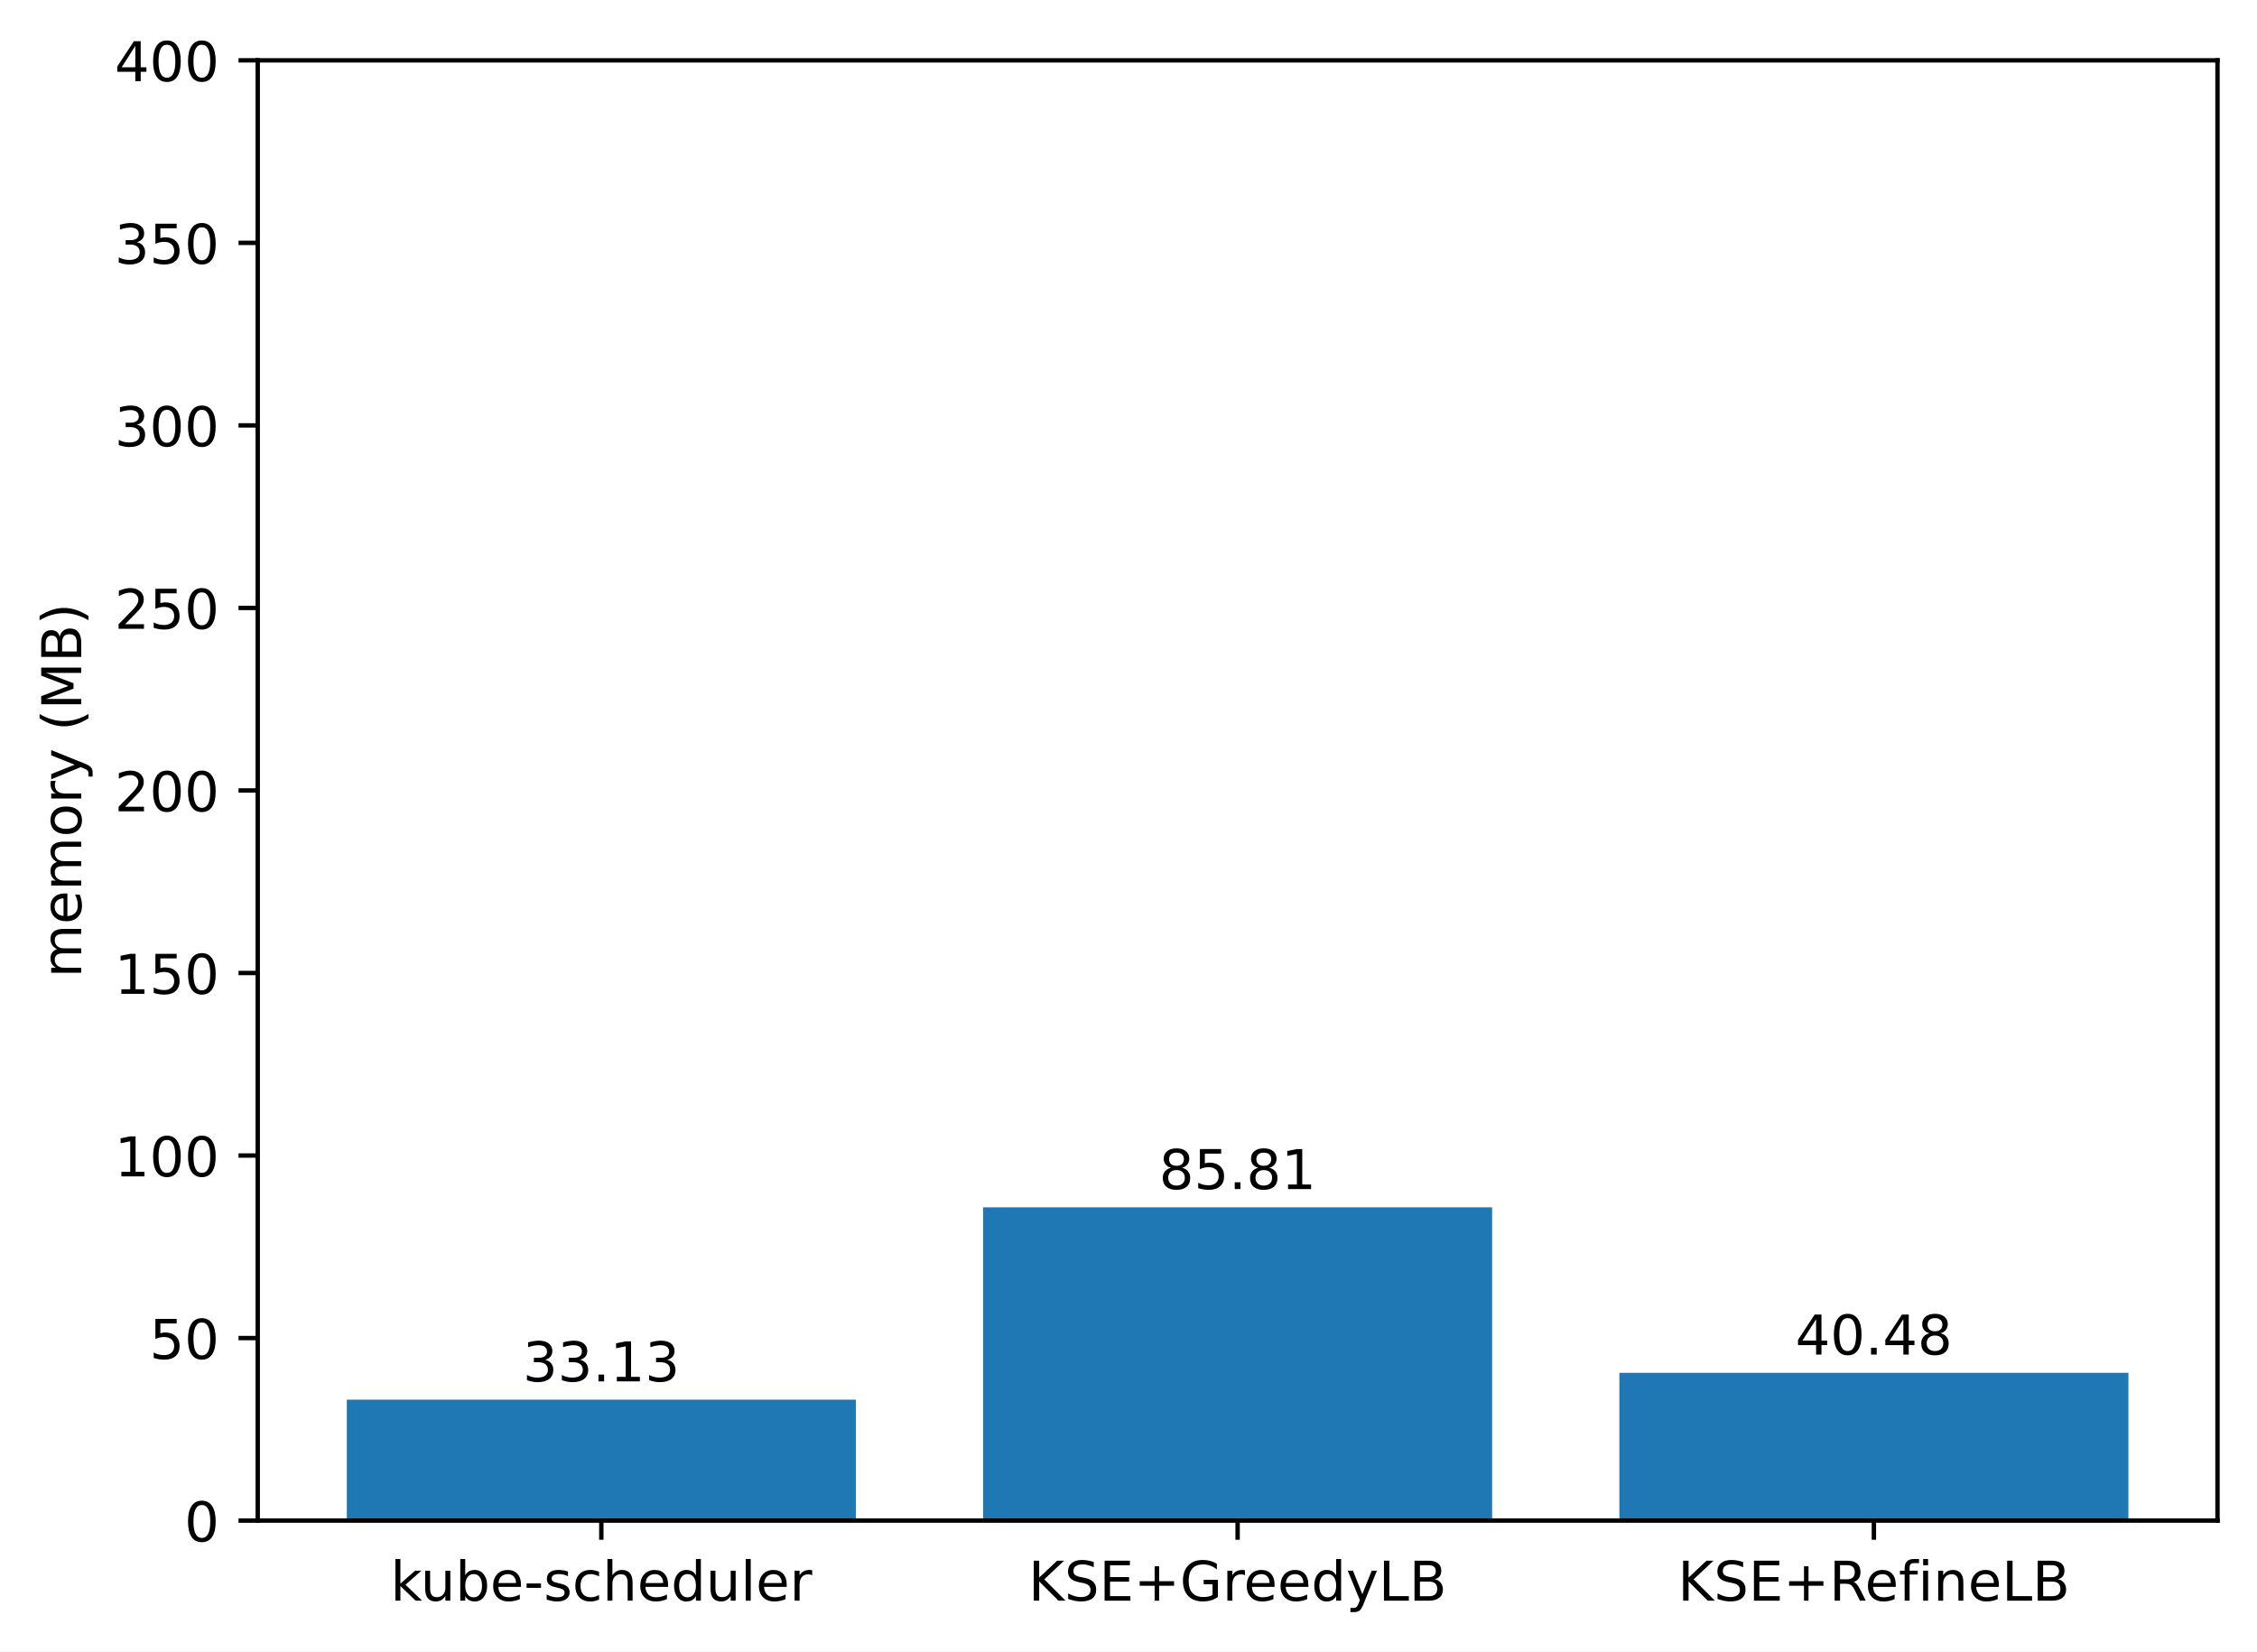
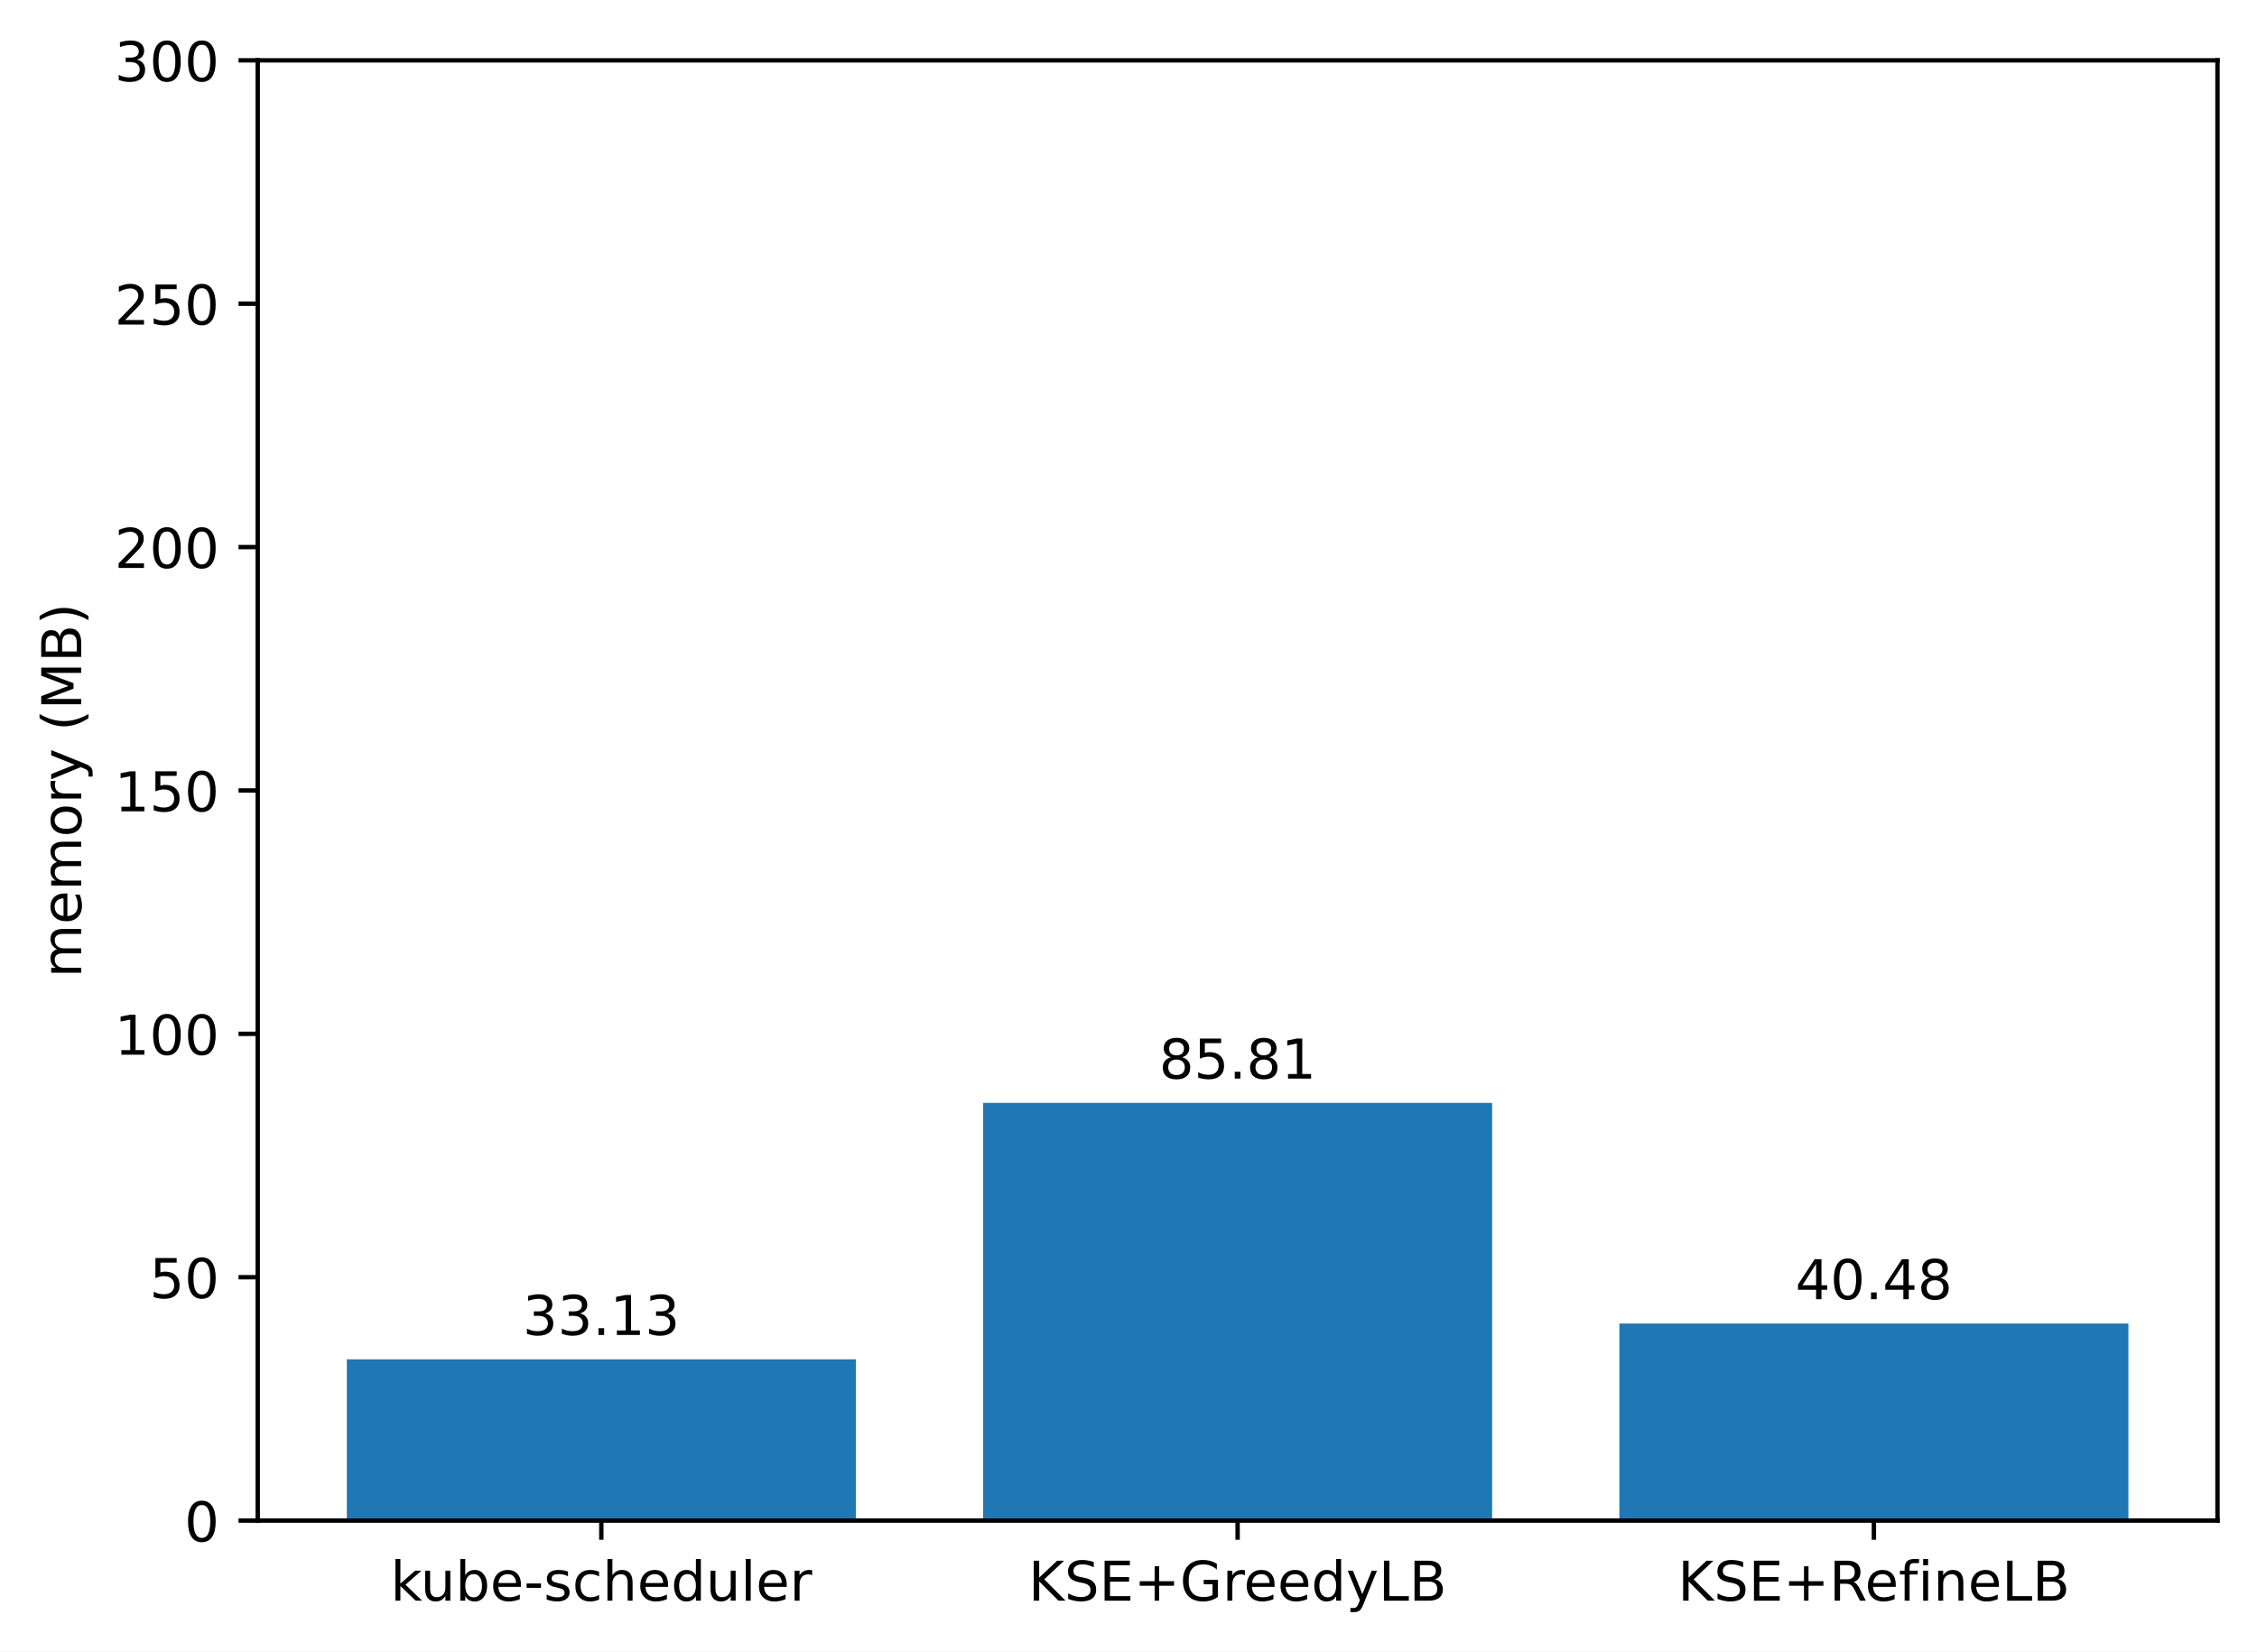
<svg xmlns="http://www.w3.org/2000/svg" xmlns:xlink="http://www.w3.org/1999/xlink" width="411.286pt" height="300.989pt" viewBox="0 0 411.286 300.989" version="1.1">
  <defs>
    <style type="text/css">*{stroke-linejoin: round; stroke-linecap: butt}</style>
  </defs>
  <g id="figure_1">
    <g id="patch_1">
      <path d="M 0 300.989  L 411.286 300.989  L 411.286 0  L 0 0  z " style="fill: #ffffff" />
    </g>
    <g id="axes_1">
      <g id="patch_2">
        <path d="M 46.966 277.111  L 404.086 277.111  L 404.086 10.999  L 46.966 10.999  z " style="fill: #ffffff" />
      </g>
      <g id="patch_3">
-         <path d="M 63.198 277.111  L 155.957 277.111  L 155.957 255.07  L 63.198 255.07  z " clip-path="url(#p20c3265228)" style="fill: #1f77b4" />
+         <path d="M 63.198 277.111  L 155.957 277.111  L 155.957 247.724  L 63.198 247.724  z " clip-path="url(#p9b860ff3c2)" style="fill: #1f77b4" />
      </g>
      <g id="patch_4">
-         <path d="M 179.146 277.111  L 271.905 277.111  L 271.905 220.024  L 179.146 220.024  z " clip-path="url(#p20c3265228)" style="fill: #1f77b4" />
+         <path d="M 179.146 277.111  L 271.905 277.111  L 271.905 200.994  L 179.146 200.994  z " clip-path="url(#p9b860ff3c2)" style="fill: #1f77b4" />
      </g>
      <g id="patch_5">
-         <path d="M 295.094 277.111  L 387.853 277.111  L 387.853 250.181  L 295.094 250.181  z " clip-path="url(#p20c3265228)" style="fill: #1f77b4" />
+         <path d="M 295.094 277.111  L 387.853 277.111  L 387.853 241.204  L 295.094 241.204  z " clip-path="url(#p9b860ff3c2)" style="fill: #1f77b4" />
      </g>
      <g id="matplotlib.axis_1">
        <g id="xtick_1">
          <g id="line2d_1">
            <defs>
-               <path id="m17821b75a7" d="M 0 0  L 0 3.5  " style="stroke: #000000; stroke-width: 0.8" />
+               <path id="me8a371fb9a" d="M 0 0  L 0 3.5  " style="stroke: #000000; stroke-width: 0.8" />
            </defs>
            <g>
-               <use xlink:href="#m17821b75a7" x="109.578" y="277.111" style="stroke: #000000; stroke-width: 0.8" />
+               <use xlink:href="#me8a371fb9a" x="109.578" y="277.111" style="stroke: #000000; stroke-width: 0.8" />
            </g>
          </g>
          <g id="text_1">
            <g transform="translate(71.15179 291.7097)scale(0.1 -0.1)">
              <defs>
                <path id="DejaVuSans-6b" d="M 581 4863  L 1159 4863  L 1159 1991  L 2875 3500  L 3609 3500  L 1753 1863  L 3688 0  L 2938 0  L 1159 1709  L 1159 0  L 581 0  L 581 4863  z " transform="scale(0.015625)" />
                <path id="DejaVuSans-75" d="M 544 1381  L 544 3500  L 1119 3500  L 1119 1403  Q 1119 906 1312 657  Q 1506 409 1894 409  Q 2359 409 2629 706  Q 2900 1003 2900 1516  L 2900 3500  L 3475 3500  L 3475 0  L 2900 0  L 2900 538  Q 2691 219 2414 64  Q 2138 -91 1772 -91  Q 1169 -91 856 284  Q 544 659 544 1381  z M 1991 3584  L 1991 3584  z " transform="scale(0.015625)" />
                <path id="DejaVuSans-62" d="M 3116 1747  Q 3116 2381 2855 2742  Q 2594 3103 2138 3103  Q 1681 3103 1420 2742  Q 1159 2381 1159 1747  Q 1159 1113 1420 752  Q 1681 391 2138 391  Q 2594 391 2855 752  Q 3116 1113 3116 1747  z M 1159 2969  Q 1341 3281 1617 3432  Q 1894 3584 2278 3584  Q 2916 3584 3314 3078  Q 3713 2572 3713 1747  Q 3713 922 3314 415  Q 2916 -91 2278 -91  Q 1894 -91 1617 61  Q 1341 213 1159 525  L 1159 0  L 581 0  L 581 4863  L 1159 4863  L 1159 2969  z " transform="scale(0.015625)" />
                <path id="DejaVuSans-65" d="M 3597 1894  L 3597 1613  L 953 1613  Q 991 1019 1311 708  Q 1631 397 2203 397  Q 2534 397 2845 478  Q 3156 559 3463 722  L 3463 178  Q 3153 47 2828 -22  Q 2503 -91 2169 -91  Q 1331 -91 842 396  Q 353 884 353 1716  Q 353 2575 817 3079  Q 1281 3584 2069 3584  Q 2775 3584 3186 3129  Q 3597 2675 3597 1894  z M 3022 2063  Q 3016 2534 2758 2815  Q 2500 3097 2075 3097  Q 1594 3097 1305 2825  Q 1016 2553 972 2059  L 3022 2063  z " transform="scale(0.015625)" />
                <path id="DejaVuSans-2d" d="M 313 2009  L 1997 2009  L 1997 1497  L 313 1497  L 313 2009  z " transform="scale(0.015625)" />
                <path id="DejaVuSans-73" d="M 2834 3397  L 2834 2853  Q 2591 2978 2328 3040  Q 2066 3103 1784 3103  Q 1356 3103 1142 2972  Q 928 2841 928 2578  Q 928 2378 1081 2264  Q 1234 2150 1697 2047  L 1894 2003  Q 2506 1872 2764 1633  Q 3022 1394 3022 966  Q 3022 478 2636 193  Q 2250 -91 1575 -91  Q 1294 -91 989 -36  Q 684 19 347 128  L 347 722  Q 666 556 975 473  Q 1284 391 1588 391  Q 1994 391 2212 530  Q 2431 669 2431 922  Q 2431 1156 2273 1281  Q 2116 1406 1581 1522  L 1381 1569  Q 847 1681 609 1914  Q 372 2147 372 2553  Q 372 3047 722 3315  Q 1072 3584 1716 3584  Q 2034 3584 2315 3537  Q 2597 3491 2834 3397  z " transform="scale(0.015625)" />
                <path id="DejaVuSans-63" d="M 3122 3366  L 3122 2828  Q 2878 2963 2633 3030  Q 2388 3097 2138 3097  Q 1578 3097 1268 2742  Q 959 2388 959 1747  Q 959 1106 1268 751  Q 1578 397 2138 397  Q 2388 397 2633 464  Q 2878 531 3122 666  L 3122 134  Q 2881 22 2623 -34  Q 2366 -91 2075 -91  Q 1284 -91 818 406  Q 353 903 353 1747  Q 353 2603 823 3093  Q 1294 3584 2113 3584  Q 2378 3584 2631 3529  Q 2884 3475 3122 3366  z " transform="scale(0.015625)" />
                <path id="DejaVuSans-68" d="M 3513 2113  L 3513 0  L 2938 0  L 2938 2094  Q 2938 2591 2744 2837  Q 2550 3084 2163 3084  Q 1697 3084 1428 2787  Q 1159 2491 1159 1978  L 1159 0  L 581 0  L 581 4863  L 1159 4863  L 1159 2956  Q 1366 3272 1645 3428  Q 1925 3584 2291 3584  Q 2894 3584 3203 3211  Q 3513 2838 3513 2113  z " transform="scale(0.015625)" />
                <path id="DejaVuSans-64" d="M 2906 2969  L 2906 4863  L 3481 4863  L 3481 0  L 2906 0  L 2906 525  Q 2725 213 2448 61  Q 2172 -91 1784 -91  Q 1150 -91 751 415  Q 353 922 353 1747  Q 353 2572 751 3078  Q 1150 3584 1784 3584  Q 2172 3584 2448 3432  Q 2725 3281 2906 2969  z M 947 1747  Q 947 1113 1208 752  Q 1469 391 1925 391  Q 2381 391 2643 752  Q 2906 1113 2906 1747  Q 2906 2381 2643 2742  Q 2381 3103 1925 3103  Q 1469 3103 1208 2742  Q 947 2381 947 1747  z " transform="scale(0.015625)" />
                <path id="DejaVuSans-6c" d="M 603 4863  L 1178 4863  L 1178 0  L 603 0  L 603 4863  z " transform="scale(0.015625)" />
                <path id="DejaVuSans-72" d="M 2631 2963  Q 2534 3019 2420 3045  Q 2306 3072 2169 3072  Q 1681 3072 1420 2755  Q 1159 2438 1159 1844  L 1159 0  L 581 0  L 581 3500  L 1159 3500  L 1159 2956  Q 1341 3275 1631 3429  Q 1922 3584 2338 3584  Q 2397 3584 2469 3576  Q 2541 3569 2628 3553  L 2631 2963  z " transform="scale(0.015625)" />
              </defs>
              <use xlink:href="#DejaVuSans-6b" />
              <use xlink:href="#DejaVuSans-75" x="54.785" />
              <use xlink:href="#DejaVuSans-62" x="118.164" />
              <use xlink:href="#DejaVuSans-65" x="181.641" />
              <use xlink:href="#DejaVuSans-2d" x="243.164" />
              <use xlink:href="#DejaVuSans-73" x="279.248" />
              <use xlink:href="#DejaVuSans-63" x="331.348" />
              <use xlink:href="#DejaVuSans-68" x="386.328" />
              <use xlink:href="#DejaVuSans-65" x="449.707" />
              <use xlink:href="#DejaVuSans-64" x="511.23" />
              <use xlink:href="#DejaVuSans-75" x="574.707" />
              <use xlink:href="#DejaVuSans-6c" x="638.086" />
              <use xlink:href="#DejaVuSans-65" x="665.869" />
              <use xlink:href="#DejaVuSans-72" x="727.393" />
            </g>
          </g>
        </g>
        <g id="xtick_2">
          <g id="line2d_2">
            <g>
-               <use xlink:href="#m17821b75a7" x="225.526" y="277.111" style="stroke: #000000; stroke-width: 0.8" />
+               <use xlink:href="#me8a371fb9a" x="225.526" y="277.111" style="stroke: #000000; stroke-width: 0.8" />
            </g>
          </g>
          <g id="text_2">
            <g transform="translate(187.403 291.7097)scale(0.1 -0.1)">
              <defs>
                <path id="DejaVuSans-4b" d="M 628 4666  L 1259 4666  L 1259 2694  L 3353 4666  L 4166 4666  L 1850 2491  L 4331 0  L 3500 0  L 1259 2247  L 1259 0  L 628 0  L 628 4666  z " transform="scale(0.015625)" />
                <path id="DejaVuSans-53" d="M 3425 4513  L 3425 3897  Q 3066 4069 2747 4153  Q 2428 4238 2131 4238  Q 1616 4238 1336 4038  Q 1056 3838 1056 3469  Q 1056 3159 1242 3001  Q 1428 2844 1947 2747  L 2328 2669  Q 3034 2534 3370 2195  Q 3706 1856 3706 1288  Q 3706 609 3251 259  Q 2797 -91 1919 -91  Q 1588 -91 1214 -16  Q 841 59 441 206  L 441 856  Q 825 641 1194 531  Q 1563 422 1919 422  Q 2459 422 2753 634  Q 3047 847 3047 1241  Q 3047 1584 2836 1778  Q 2625 1972 2144 2069  L 1759 2144  Q 1053 2284 737 2584  Q 422 2884 422 3419  Q 422 4038 858 4394  Q 1294 4750 2059 4750  Q 2388 4750 2728 4690  Q 3069 4631 3425 4513  z " transform="scale(0.015625)" />
                <path id="DejaVuSans-45" d="M 628 4666  L 3578 4666  L 3578 4134  L 1259 4134  L 1259 2753  L 3481 2753  L 3481 2222  L 1259 2222  L 1259 531  L 3634 531  L 3634 0  L 628 0  L 628 4666  z " transform="scale(0.015625)" />
                <path id="DejaVuSans-2b" d="M 2944 4013  L 2944 2272  L 4684 2272  L 4684 1741  L 2944 1741  L 2944 0  L 2419 0  L 2419 1741  L 678 1741  L 678 2272  L 2419 2272  L 2419 4013  L 2944 4013  z " transform="scale(0.015625)" />
                <path id="DejaVuSans-47" d="M 3809 666  L 3809 1919  L 2778 1919  L 2778 2438  L 4434 2438  L 4434 434  Q 4069 175 3628 42  Q 3188 -91 2688 -91  Q 1594 -91 976 548  Q 359 1188 359 2328  Q 359 3472 976 4111  Q 1594 4750 2688 4750  Q 3144 4750 3555 4637  Q 3966 4525 4313 4306  L 4313 3634  Q 3963 3931 3569 4081  Q 3175 4231 2741 4231  Q 1884 4231 1454 3753  Q 1025 3275 1025 2328  Q 1025 1384 1454 906  Q 1884 428 2741 428  Q 3075 428 3337 486  Q 3600 544 3809 666  z " transform="scale(0.015625)" />
                <path id="DejaVuSans-79" d="M 2059 -325  Q 1816 -950 1584 -1140  Q 1353 -1331 966 -1331  L 506 -1331  L 506 -850  L 844 -850  Q 1081 -850 1212 -737  Q 1344 -625 1503 -206  L 1606 56  L 191 3500  L 800 3500  L 1894 763  L 2988 3500  L 3597 3500  L 2059 -325  z " transform="scale(0.015625)" />
                <path id="DejaVuSans-4c" d="M 628 4666  L 1259 4666  L 1259 531  L 3531 531  L 3531 0  L 628 0  L 628 4666  z " transform="scale(0.015625)" />
                <path id="DejaVuSans-42" d="M 1259 2228  L 1259 519  L 2272 519  Q 2781 519 3026 730  Q 3272 941 3272 1375  Q 3272 1813 3026 2020  Q 2781 2228 2272 2228  L 1259 2228  z M 1259 4147  L 1259 2741  L 2194 2741  Q 2656 2741 2882 2914  Q 3109 3088 3109 3444  Q 3109 3797 2882 3972  Q 2656 4147 2194 4147  L 1259 4147  z M 628 4666  L 2241 4666  Q 2963 4666 3353 4366  Q 3744 4066 3744 3513  Q 3744 3084 3544 2831  Q 3344 2578 2956 2516  Q 3422 2416 3680 2098  Q 3938 1781 3938 1306  Q 3938 681 3513 340  Q 3088 0 2303 0  L 628 0  L 628 4666  z " transform="scale(0.015625)" />
              </defs>
              <use xlink:href="#DejaVuSans-4b" />
              <use xlink:href="#DejaVuSans-53" x="65.576" />
              <use xlink:href="#DejaVuSans-45" x="129.053" />
              <use xlink:href="#DejaVuSans-2b" x="192.236" />
              <use xlink:href="#DejaVuSans-47" x="276.025" />
              <use xlink:href="#DejaVuSans-72" x="353.516" />
              <use xlink:href="#DejaVuSans-65" x="392.379" />
              <use xlink:href="#DejaVuSans-65" x="453.902" />
              <use xlink:href="#DejaVuSans-64" x="515.426" />
              <use xlink:href="#DejaVuSans-79" x="578.902" />
              <use xlink:href="#DejaVuSans-4c" x="638.082" />
              <use xlink:href="#DejaVuSans-42" x="693.795" />
            </g>
          </g>
        </g>
        <g id="xtick_3">
          <g id="line2d_3">
            <g>
-               <use xlink:href="#m17821b75a7" x="341.474" y="277.111" style="stroke: #000000; stroke-width: 0.8" />
+               <use xlink:href="#me8a371fb9a" x="341.474" y="277.111" style="stroke: #000000; stroke-width: 0.8" />
            </g>
          </g>
          <g id="text_3">
            <g transform="translate(305.7346 291.7097)scale(0.1 -0.1)">
              <defs>
                <path id="DejaVuSans-52" d="M 2841 2188  Q 3044 2119 3236 1894  Q 3428 1669 3622 1275  L 4263 0  L 3584 0  L 2988 1197  Q 2756 1666 2539 1819  Q 2322 1972 1947 1972  L 1259 1972  L 1259 0  L 628 0  L 628 4666  L 2053 4666  Q 2853 4666 3247 4331  Q 3641 3997 3641 3322  Q 3641 2881 3436 2590  Q 3231 2300 2841 2188  z M 1259 4147  L 1259 2491  L 2053 2491  Q 2509 2491 2742 2702  Q 2975 2913 2975 3322  Q 2975 3731 2742 3939  Q 2509 4147 2053 4147  L 1259 4147  z " transform="scale(0.015625)" />
                <path id="DejaVuSans-66" d="M 2375 4863  L 2375 4384  L 1825 4384  Q 1516 4384 1395 4259  Q 1275 4134 1275 3809  L 1275 3500  L 2222 3500  L 2222 3053  L 1275 3053  L 1275 0  L 697 0  L 697 3053  L 147 3053  L 147 3500  L 697 3500  L 697 3744  Q 697 4328 969 4595  Q 1241 4863 1831 4863  L 2375 4863  z " transform="scale(0.015625)" />
                <path id="DejaVuSans-69" d="M 603 3500  L 1178 3500  L 1178 0  L 603 0  L 603 3500  z M 603 4863  L 1178 4863  L 1178 4134  L 603 4134  L 603 4863  z " transform="scale(0.015625)" />
                <path id="DejaVuSans-6e" d="M 3513 2113  L 3513 0  L 2938 0  L 2938 2094  Q 2938 2591 2744 2837  Q 2550 3084 2163 3084  Q 1697 3084 1428 2787  Q 1159 2491 1159 1978  L 1159 0  L 581 0  L 581 3500  L 1159 3500  L 1159 2956  Q 1366 3272 1645 3428  Q 1925 3584 2291 3584  Q 2894 3584 3203 3211  Q 3513 2838 3513 2113  z " transform="scale(0.015625)" />
              </defs>
              <use xlink:href="#DejaVuSans-4b" />
              <use xlink:href="#DejaVuSans-53" x="65.576" />
              <use xlink:href="#DejaVuSans-45" x="129.053" />
              <use xlink:href="#DejaVuSans-2b" x="192.236" />
              <use xlink:href="#DejaVuSans-52" x="276.025" />
              <use xlink:href="#DejaVuSans-65" x="341.008" />
              <use xlink:href="#DejaVuSans-66" x="402.531" />
              <use xlink:href="#DejaVuSans-69" x="437.736" />
              <use xlink:href="#DejaVuSans-6e" x="465.52" />
              <use xlink:href="#DejaVuSans-65" x="528.898" />
              <use xlink:href="#DejaVuSans-4c" x="590.422" />
              <use xlink:href="#DejaVuSans-42" x="646.135" />
            </g>
          </g>
        </g>
      </g>
      <g id="matplotlib.axis_2">
        <g id="ytick_1">
          <g id="line2d_4">
            <defs>
-               <path id="m1c69b14582" d="M 0 0  L -3.5 0  " style="stroke: #000000; stroke-width: 0.8" />
+               <path id="ma14c9b737b" d="M 0 0  L -3.5 0  " style="stroke: #000000; stroke-width: 0.8" />
            </defs>
            <g>
-               <use xlink:href="#m1c69b14582" x="46.966" y="277.111" style="stroke: #000000; stroke-width: 0.8" />
+               <use xlink:href="#ma14c9b737b" x="46.966" y="277.111" style="stroke: #000000; stroke-width: 0.8" />
            </g>
          </g>
          <g id="text_4">
            <g transform="translate(33.60312 280.9104)scale(0.1 -0.1)">
              <defs>
                <path id="DejaVuSans-30" d="M 2034 4250  Q 1547 4250 1301 3770  Q 1056 3291 1056 2328  Q 1056 1369 1301 889  Q 1547 409 2034 409  Q 2525 409 2770 889  Q 3016 1369 3016 2328  Q 3016 3291 2770 3770  Q 2525 4250 2034 4250  z M 2034 4750  Q 2819 4750 3233 4129  Q 3647 3509 3647 2328  Q 3647 1150 3233 529  Q 2819 -91 2034 -91  Q 1250 -91 836 529  Q 422 1150 422 2328  Q 422 3509 836 4129  Q 1250 4750 2034 4750  z " transform="scale(0.015625)" />
              </defs>
              <use xlink:href="#DejaVuSans-30" />
            </g>
          </g>
        </g>
        <g id="ytick_2">
          <g id="line2d_5">
            <g>
-               <use xlink:href="#m1c69b14582" x="46.966" y="243.847" style="stroke: #000000; stroke-width: 0.8" />
+               <use xlink:href="#ma14c9b737b" x="46.966" y="232.759" style="stroke: #000000; stroke-width: 0.8" />
            </g>
          </g>
          <g id="text_5">
-             <g transform="translate(27.24063 247.6464)scale(0.1 -0.1)">
+             <g transform="translate(27.24063 236.5584)scale(0.1 -0.1)">
              <defs>
                <path id="DejaVuSans-35" d="M 691 4666  L 3169 4666  L 3169 4134  L 1269 4134  L 1269 2991  Q 1406 3038 1543 3061  Q 1681 3084 1819 3084  Q 2600 3084 3056 2656  Q 3513 2228 3513 1497  Q 3513 744 3044 326  Q 2575 -91 1722 -91  Q 1428 -91 1123 -41  Q 819 9 494 109  L 494 744  Q 775 591 1075 516  Q 1375 441 1709 441  Q 2250 441 2565 725  Q 2881 1009 2881 1497  Q 2881 1984 2565 2268  Q 2250 2553 1709 2553  Q 1456 2553 1204 2497  Q 953 2441 691 2322  L 691 4666  z " transform="scale(0.015625)" />
              </defs>
              <use xlink:href="#DejaVuSans-35" />
              <use xlink:href="#DejaVuSans-30" x="63.623" />
            </g>
          </g>
        </g>
        <g id="ytick_3">
          <g id="line2d_6">
            <g>
-               <use xlink:href="#m1c69b14582" x="46.966" y="210.583" style="stroke: #000000; stroke-width: 0.8" />
+               <use xlink:href="#ma14c9b737b" x="46.966" y="188.407" style="stroke: #000000; stroke-width: 0.8" />
            </g>
          </g>
          <g id="text_6">
-             <g transform="translate(20.87813 214.3824)scale(0.1 -0.1)">
+             <g transform="translate(20.87813 192.2064)scale(0.1 -0.1)">
              <defs>
                <path id="DejaVuSans-31" d="M 794 531  L 1825 531  L 1825 4091  L 703 3866  L 703 4441  L 1819 4666  L 2450 4666  L 2450 531  L 3481 531  L 3481 0  L 794 0  L 794 531  z " transform="scale(0.015625)" />
              </defs>
              <use xlink:href="#DejaVuSans-31" />
              <use xlink:href="#DejaVuSans-30" x="63.623" />
              <use xlink:href="#DejaVuSans-30" x="127.246" />
            </g>
          </g>
        </g>
        <g id="ytick_4">
          <g id="line2d_7">
            <g>
-               <use xlink:href="#m1c69b14582" x="46.966" y="177.319" style="stroke: #000000; stroke-width: 0.8" />
+               <use xlink:href="#ma14c9b737b" x="46.966" y="144.055" style="stroke: #000000; stroke-width: 0.8" />
            </g>
          </g>
          <g id="text_7">
-             <g transform="translate(20.87813 181.1184)scale(0.1 -0.1)">
+             <g transform="translate(20.87813 147.8544)scale(0.1 -0.1)">
              <use xlink:href="#DejaVuSans-31" />
              <use xlink:href="#DejaVuSans-35" x="63.623" />
              <use xlink:href="#DejaVuSans-30" x="127.246" />
            </g>
          </g>
        </g>
        <g id="ytick_5">
          <g id="line2d_8">
            <g>
-               <use xlink:href="#m1c69b14582" x="46.966" y="144.055" style="stroke: #000000; stroke-width: 0.8" />
+               <use xlink:href="#ma14c9b737b" x="46.966" y="99.703" style="stroke: #000000; stroke-width: 0.8" />
            </g>
          </g>
          <g id="text_8">
-             <g transform="translate(20.87813 147.8544)scale(0.1 -0.1)">
+             <g transform="translate(20.87813 103.5024)scale(0.1 -0.1)">
              <defs>
                <path id="DejaVuSans-32" d="M 1228 531  L 3431 531  L 3431 0  L 469 0  L 469 531  Q 828 903 1448 1529  Q 2069 2156 2228 2338  Q 2531 2678 2651 2914  Q 2772 3150 2772 3378  Q 2772 3750 2511 3984  Q 2250 4219 1831 4219  Q 1534 4219 1204 4116  Q 875 4013 500 3803  L 500 4441  Q 881 4594 1212 4672  Q 1544 4750 1819 4750  Q 2544 4750 2975 4387  Q 3406 4025 3406 3419  Q 3406 3131 3298 2873  Q 3191 2616 2906 2266  Q 2828 2175 2409 1742  Q 1991 1309 1228 531  z " transform="scale(0.015625)" />
              </defs>
              <use xlink:href="#DejaVuSans-32" />
              <use xlink:href="#DejaVuSans-30" x="63.623" />
              <use xlink:href="#DejaVuSans-30" x="127.246" />
            </g>
          </g>
        </g>
        <g id="ytick_6">
          <g id="line2d_9">
            <g>
-               <use xlink:href="#m1c69b14582" x="46.966" y="110.791" style="stroke: #000000; stroke-width: 0.8" />
+               <use xlink:href="#ma14c9b737b" x="46.966" y="55.351" style="stroke: #000000; stroke-width: 0.8" />
            </g>
          </g>
          <g id="text_9">
-             <g transform="translate(20.87813 114.5904)scale(0.1 -0.1)">
+             <g transform="translate(20.87813 59.15044)scale(0.1 -0.1)">
              <use xlink:href="#DejaVuSans-32" />
              <use xlink:href="#DejaVuSans-35" x="63.623" />
              <use xlink:href="#DejaVuSans-30" x="127.246" />
            </g>
          </g>
        </g>
        <g id="ytick_7">
          <g id="line2d_10">
            <g>
-               <use xlink:href="#m1c69b14582" x="46.966" y="77.527" style="stroke: #000000; stroke-width: 0.8" />
+               <use xlink:href="#ma14c9b737b" x="46.966" y="10.999" style="stroke: #000000; stroke-width: 0.8" />
            </g>
          </g>
          <g id="text_10">
-             <g transform="translate(20.87813 81.32644)scale(0.1 -0.1)">
+             <g transform="translate(20.87813 14.79844)scale(0.1 -0.1)">
              <defs>
                <path id="DejaVuSans-33" d="M 2597 2516  Q 3050 2419 3304 2112  Q 3559 1806 3559 1356  Q 3559 666 3084 287  Q 2609 -91 1734 -91  Q 1441 -91 1130 -33  Q 819 25 488 141  L 488 750  Q 750 597 1062 519  Q 1375 441 1716 441  Q 2309 441 2620 675  Q 2931 909 2931 1356  Q 2931 1769 2642 2001  Q 2353 2234 1838 2234  L 1294 2234  L 1294 2753  L 1863 2753  Q 2328 2753 2575 2939  Q 2822 3125 2822 3475  Q 2822 3834 2567 4026  Q 2313 4219 1838 4219  Q 1578 4219 1281 4162  Q 984 4106 628 3988  L 628 4550  Q 988 4650 1302 4700  Q 1616 4750 1894 4750  Q 2613 4750 3031 4423  Q 3450 4097 3450 3541  Q 3450 3153 3228 2886  Q 3006 2619 2597 2516  z " transform="scale(0.015625)" />
              </defs>
              <use xlink:href="#DejaVuSans-33" />
              <use xlink:href="#DejaVuSans-30" x="63.623" />
              <use xlink:href="#DejaVuSans-30" x="127.246" />
            </g>
          </g>
        </g>
-         <g id="ytick_8">
-           <g id="line2d_11">
-             <g>
-               <use xlink:href="#m1c69b14582" x="46.966" y="44.263" style="stroke: #000000; stroke-width: 0.8" />
-             </g>
-           </g>
-           <g id="text_11">
-             <g transform="translate(20.87813 48.06244)scale(0.1 -0.1)">
-               <use xlink:href="#DejaVuSans-33" />
-               <use xlink:href="#DejaVuSans-35" x="63.623" />
-               <use xlink:href="#DejaVuSans-30" x="127.246" />
-             </g>
-           </g>
-         </g>
-         <g id="ytick_9">
-           <g id="line2d_12">
-             <g>
-               <use xlink:href="#m1c69b14582" x="46.966" y="10.999" style="stroke: #000000; stroke-width: 0.8" />
-             </g>
-           </g>
-           <g id="text_12">
-             <g transform="translate(20.87813 14.79844)scale(0.1 -0.1)">
-               <defs>
-                 <path id="DejaVuSans-34" d="M 2419 4116  L 825 1625  L 2419 1625  L 2419 4116  z M 2253 4666  L 3047 4666  L 3047 1625  L 3713 1625  L 3713 1100  L 3047 1100  L 3047 0  L 2419 0  L 2419 1100  L 313 1100  L 313 1709  L 2253 4666  z " transform="scale(0.015625)" />
-               </defs>
-               <use xlink:href="#DejaVuSans-34" />
-               <use xlink:href="#DejaVuSans-30" x="63.623" />
-               <use xlink:href="#DejaVuSans-30" x="127.246" />
-             </g>
-           </g>
-         </g>
-         <g id="text_13">
+         <g id="text_11">
          <g transform="translate(14.79844 178.1818)rotate(-90)scale(0.1 -0.1)">
            <defs>
              <path id="DejaVuSans-6d" d="M 3328 2828  Q 3544 3216 3844 3400  Q 4144 3584 4550 3584  Q 5097 3584 5394 3201  Q 5691 2819 5691 2113  L 5691 0  L 5113 0  L 5113 2094  Q 5113 2597 4934 2840  Q 4756 3084 4391 3084  Q 3944 3084 3684 2787  Q 3425 2491 3425 1978  L 3425 0  L 2847 0  L 2847 2094  Q 2847 2600 2669 2842  Q 2491 3084 2119 3084  Q 1678 3084 1418 2786  Q 1159 2488 1159 1978  L 1159 0  L 581 0  L 581 3500  L 1159 3500  L 1159 2956  Q 1356 3278 1631 3431  Q 1906 3584 2284 3584  Q 2666 3584 2933 3390  Q 3200 3197 3328 2828  z " transform="scale(0.015625)" />
              <path id="DejaVuSans-6f" d="M 1959 3097  Q 1497 3097 1228 2736  Q 959 2375 959 1747  Q 959 1119 1226 758  Q 1494 397 1959 397  Q 2419 397 2687 759  Q 2956 1122 2956 1747  Q 2956 2369 2687 2733  Q 2419 3097 1959 3097  z M 1959 3584  Q 2709 3584 3137 3096  Q 3566 2609 3566 1747  Q 3566 888 3137 398  Q 2709 -91 1959 -91  Q 1206 -91 779 398  Q 353 888 353 1747  Q 353 2609 779 3096  Q 1206 3584 1959 3584  z " transform="scale(0.015625)" />
              <path id="DejaVuSans-20" transform="scale(0.015625)" />
              <path id="DejaVuSans-28" d="M 1984 4856  Q 1566 4138 1362 3434  Q 1159 2731 1159 2009  Q 1159 1288 1364 580  Q 1569 -128 1984 -844  L 1484 -844  Q 1016 -109 783 600  Q 550 1309 550 2009  Q 550 2706 781 3412  Q 1013 4119 1484 4856  L 1984 4856  z " transform="scale(0.015625)" />
              <path id="DejaVuSans-4d" d="M 628 4666  L 1569 4666  L 2759 1491  L 3956 4666  L 4897 4666  L 4897 0  L 4281 0  L 4281 4097  L 3078 897  L 2444 897  L 1241 4097  L 1241 0  L 628 0  L 628 4666  z " transform="scale(0.015625)" />
              <path id="DejaVuSans-29" d="M 513 4856  L 1013 4856  Q 1481 4119 1714 3412  Q 1947 2706 1947 2009  Q 1947 1309 1714 600  Q 1481 -109 1013 -844  L 513 -844  Q 928 -128 1133 580  Q 1338 1288 1338 2009  Q 1338 2731 1133 3434  Q 928 4138 513 4856  z " transform="scale(0.015625)" />
            </defs>
            <use xlink:href="#DejaVuSans-6d" />
            <use xlink:href="#DejaVuSans-65" x="97.412" />
            <use xlink:href="#DejaVuSans-6d" x="158.936" />
            <use xlink:href="#DejaVuSans-6f" x="256.348" />
            <use xlink:href="#DejaVuSans-72" x="317.529" />
            <use xlink:href="#DejaVuSans-79" x="358.643" />
            <use xlink:href="#DejaVuSans-20" x="417.822" />
            <use xlink:href="#DejaVuSans-28" x="449.609" />
            <use xlink:href="#DejaVuSans-4d" x="488.623" />
            <use xlink:href="#DejaVuSans-42" x="574.902" />
            <use xlink:href="#DejaVuSans-29" x="643.506" />
          </g>
        </g>
      </g>
      <g id="patch_6">
        <path d="M 46.966 277.111  L 46.966 10.999  " style="fill: none; stroke: #000000; stroke-width: 0.8; stroke-linejoin: miter; stroke-linecap: square" />
      </g>
      <g id="patch_7">
        <path d="M 404.086 277.111  L 404.086 10.999  " style="fill: none; stroke: #000000; stroke-width: 0.8; stroke-linejoin: miter; stroke-linecap: square" />
      </g>
      <g id="patch_8">
        <path d="M 46.966 277.111  L 404.086 277.111  " style="fill: none; stroke: #000000; stroke-width: 0.8; stroke-linejoin: miter; stroke-linecap: square" />
      </g>
      <g id="patch_9">
        <path d="M 46.966 10.999  L 404.086 10.999  " style="fill: none; stroke: #000000; stroke-width: 0.8; stroke-linejoin: miter; stroke-linecap: square" />
      </g>
-       <g id="text_14">
-         <g transform="translate(95.26351 251.7441)scale(0.1 -0.1)">
+       <g id="text_12">
+         <g transform="translate(95.26351 243.2884)scale(0.1 -0.1)">
          <defs>
            <path id="DejaVuSans-2e" d="M 684 794  L 1344 794  L 1344 0  L 684 0  L 684 794  z " transform="scale(0.015625)" />
          </defs>
          <use xlink:href="#DejaVuSans-33" />
          <use xlink:href="#DejaVuSans-33" x="63.623" />
          <use xlink:href="#DejaVuSans-2e" x="127.246" />
          <use xlink:href="#DejaVuSans-31" x="159.033" />
          <use xlink:href="#DejaVuSans-33" x="222.656" />
        </g>
      </g>
-       <g id="text_15">
-         <g transform="translate(211.2116 216.6971)scale(0.1 -0.1)">
+       <g id="text_13">
+         <g transform="translate(211.2116 196.5591)scale(0.1 -0.1)">
          <defs>
            <path id="DejaVuSans-38" d="M 2034 2216  Q 1584 2216 1326 1975  Q 1069 1734 1069 1313  Q 1069 891 1326 650  Q 1584 409 2034 409  Q 2484 409 2743 651  Q 3003 894 3003 1313  Q 3003 1734 2745 1975  Q 2488 2216 2034 2216  z M 1403 2484  Q 997 2584 770 2862  Q 544 3141 544 3541  Q 544 4100 942 4425  Q 1341 4750 2034 4750  Q 2731 4750 3128 4425  Q 3525 4100 3525 3541  Q 3525 3141 3298 2862  Q 3072 2584 2669 2484  Q 3125 2378 3379 2068  Q 3634 1759 3634 1313  Q 3634 634 3220 271  Q 2806 -91 2034 -91  Q 1263 -91 848 271  Q 434 634 434 1313  Q 434 1759 690 2068  Q 947 2378 1403 2484  z M 1172 3481  Q 1172 3119 1398 2916  Q 1625 2713 2034 2713  Q 2441 2713 2670 2916  Q 2900 3119 2900 3481  Q 2900 3844 2670 4047  Q 2441 4250 2034 4250  Q 1625 4250 1398 4047  Q 1172 3844 1172 3481  z " transform="scale(0.015625)" />
          </defs>
          <use xlink:href="#DejaVuSans-38" />
          <use xlink:href="#DejaVuSans-35" x="63.623" />
          <use xlink:href="#DejaVuSans-2e" x="127.246" />
          <use xlink:href="#DejaVuSans-38" x="159.033" />
          <use xlink:href="#DejaVuSans-31" x="222.656" />
        </g>
      </g>
-       <g id="text_16">
-         <g transform="translate(327.1596 246.8543)scale(0.1 -0.1)">
+       <g id="text_14">
+         <g transform="translate(327.1596 236.7686)scale(0.1 -0.1)">
+           <defs>
+             <path id="DejaVuSans-34" d="M 2419 4116  L 825 1625  L 2419 1625  L 2419 4116  z M 2253 4666  L 3047 4666  L 3047 1625  L 3713 1625  L 3713 1100  L 3047 1100  L 3047 0  L 2419 0  L 2419 1100  L 313 1100  L 313 1709  L 2253 4666  z " transform="scale(0.015625)" />
+           </defs>
          <use xlink:href="#DejaVuSans-34" />
          <use xlink:href="#DejaVuSans-30" x="63.623" />
          <use xlink:href="#DejaVuSans-2e" x="127.246" />
          <use xlink:href="#DejaVuSans-34" x="159.033" />
          <use xlink:href="#DejaVuSans-38" x="222.656" />
        </g>
      </g>
    </g>
  </g>
  <defs>
-     <clipPath id="p20c3265228">
+     <clipPath id="p9b860ff3c2">
      <rect x="46.966" y="10.999" width="357.12" height="266.112" />
    </clipPath>
  </defs>
</svg>
